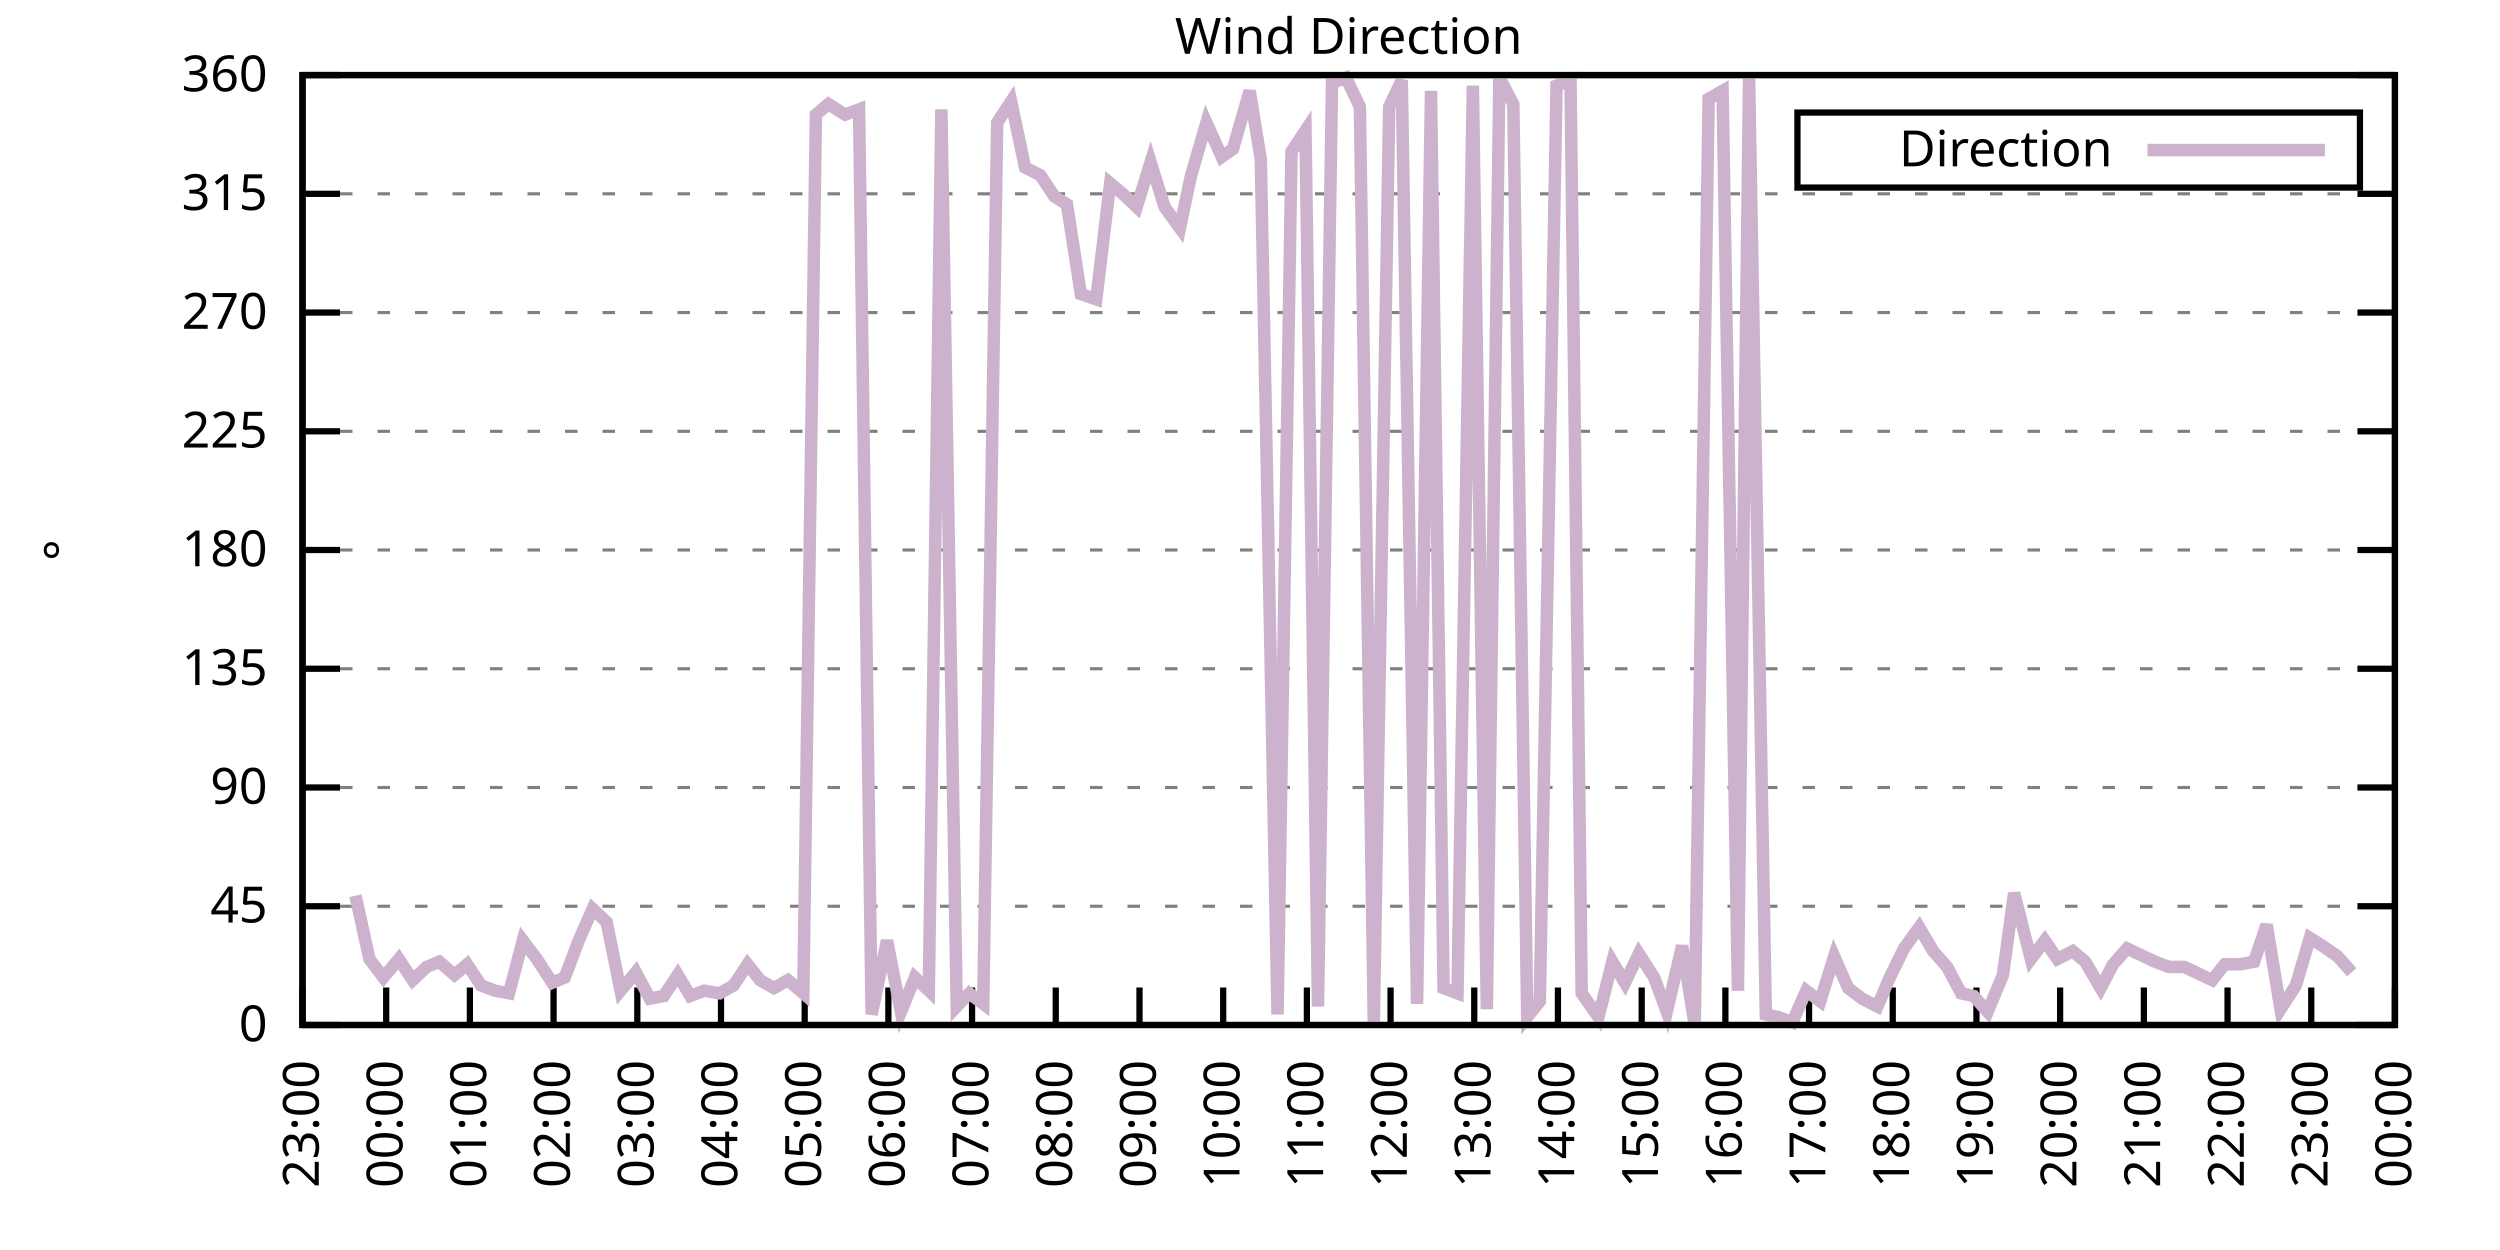
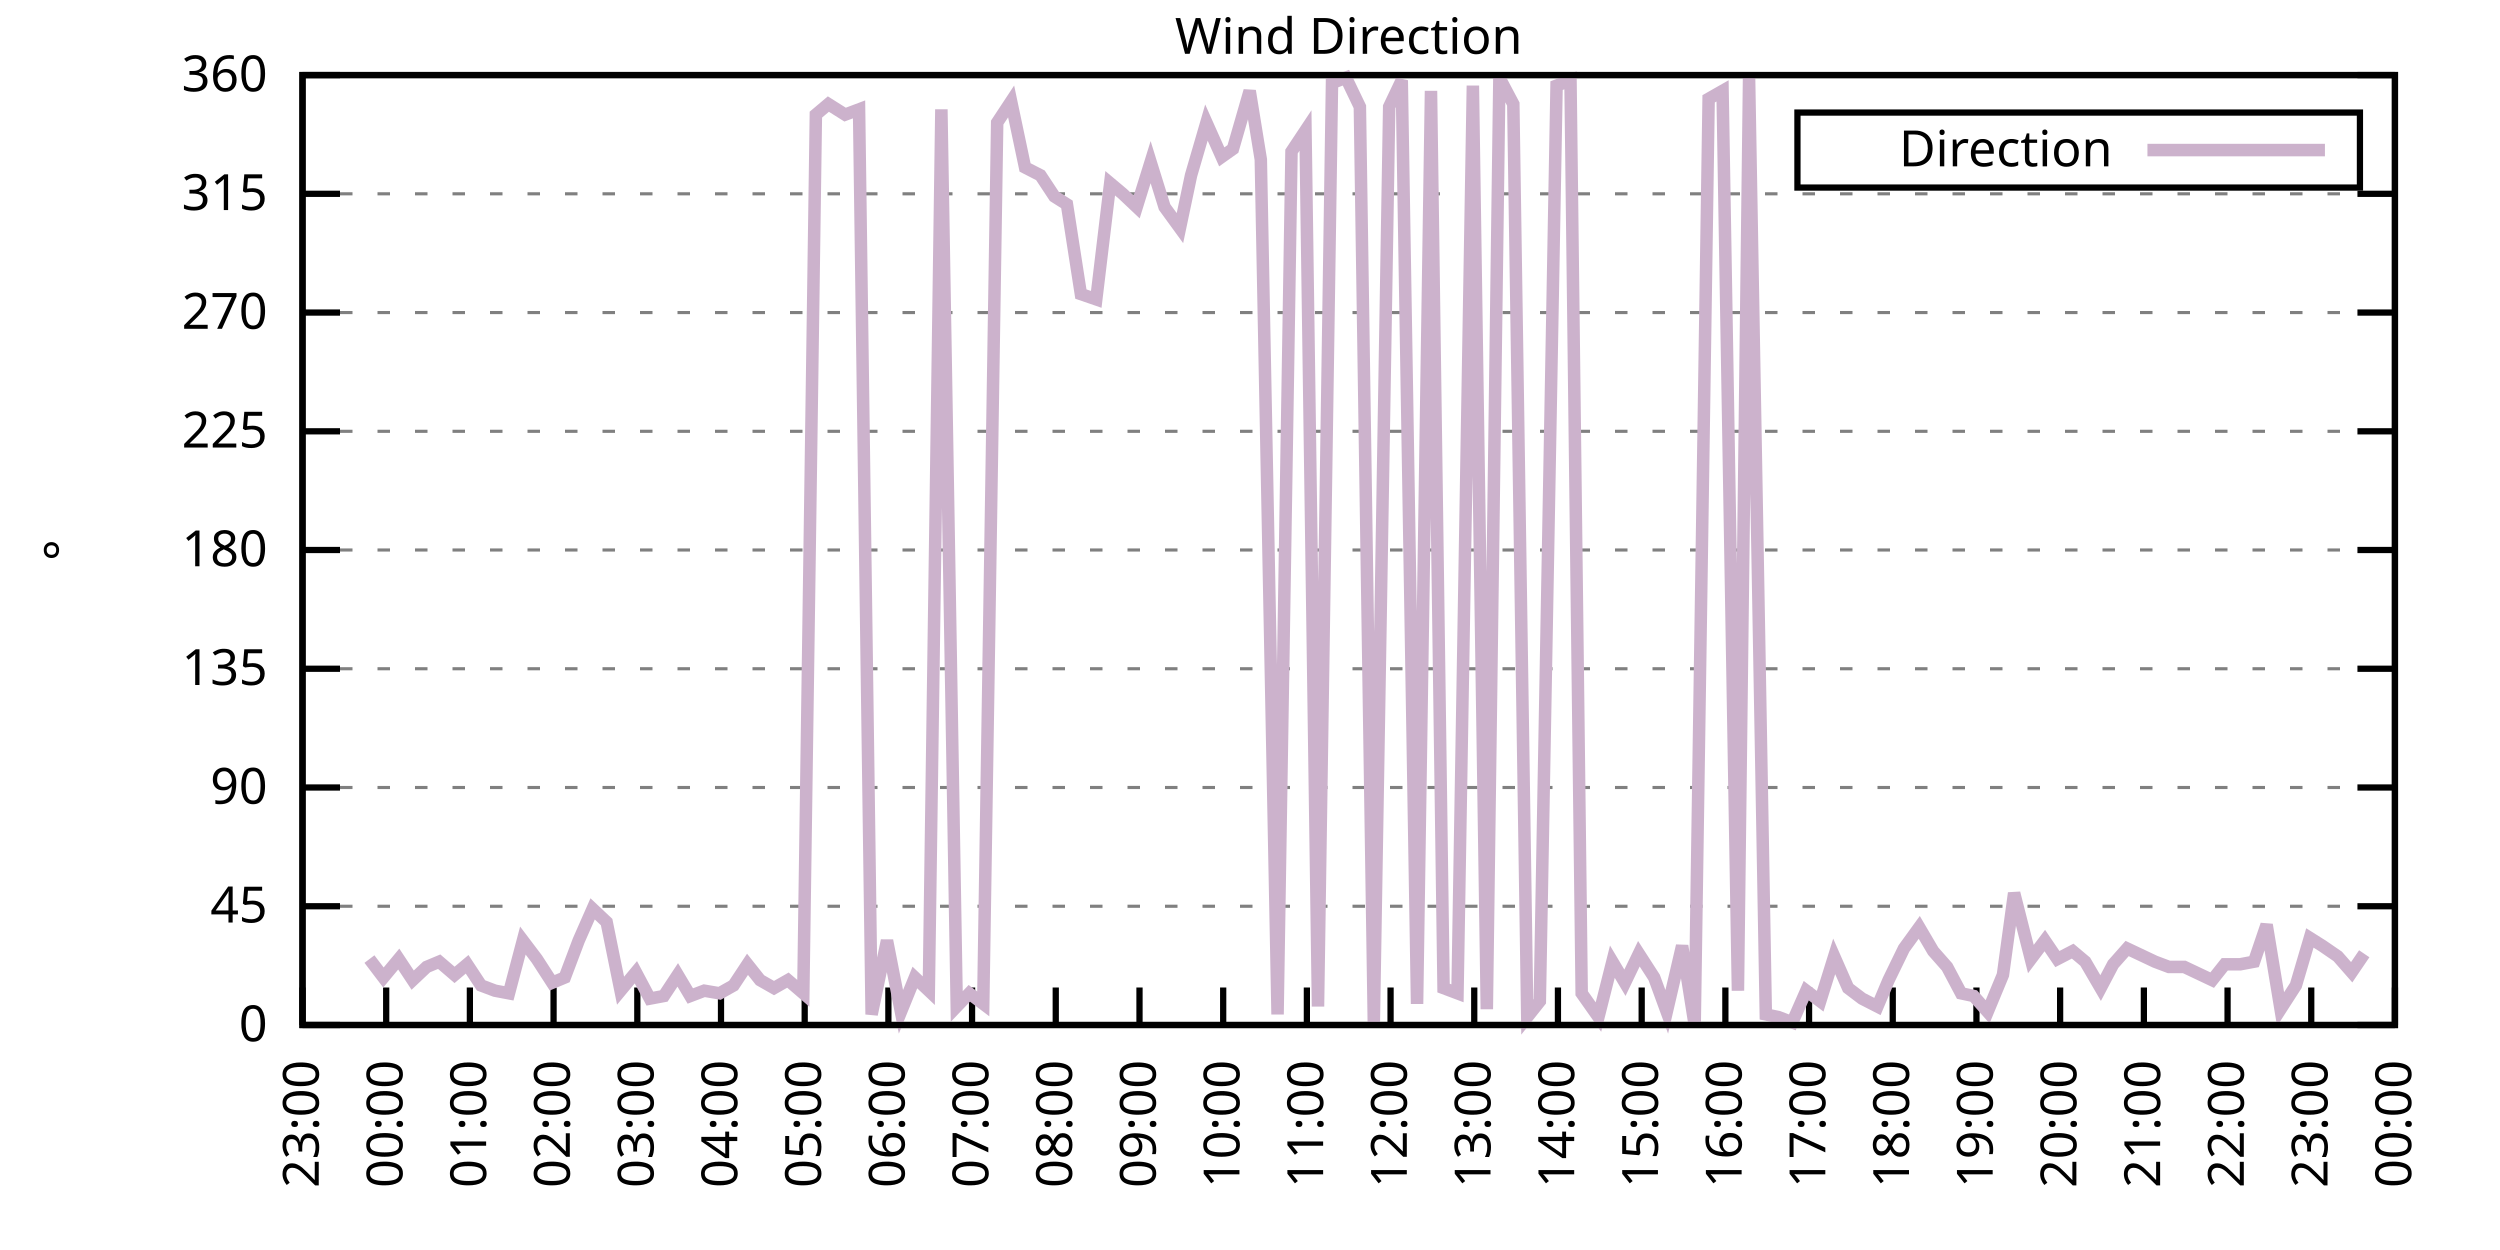
<svg xmlns="http://www.w3.org/2000/svg" xmlns:xlink="http://www.w3.org/1999/xlink" width="400" height="200" viewBox="0 0 400 200">
  <g id="gnuplot_canvas">
    <rect x="0" y="0" width="400" height="200" fill="none" />
    <defs>
      <circle id="gpDot" r="0.5" stroke-width="0.5" stroke="currentColor" />
      <path id="gpPt0" stroke-width="0.333" stroke="currentColor" d="M-1,0 h2 M0,-1 v2" />
      <path id="gpPt1" stroke-width="0.333" stroke="currentColor" d="M-1,-1 L1,1 M1,-1 L-1,1" />
      <path id="gpPt2" stroke-width="0.333" stroke="currentColor" d="M-1,0 L1,0 M0,-1 L0,1 M-1,-1 L1,1 M-1,1 L1,-1" />
      <rect id="gpPt3" stroke-width="0.333" stroke="currentColor" x="-1" y="-1" width="2" height="2" />
      <rect id="gpPt4" stroke-width="0.333" stroke="currentColor" fill="currentColor" x="-1" y="-1" width="2" height="2" />
      <circle id="gpPt5" stroke-width="0.333" stroke="currentColor" cx="0" cy="0" r="1" />
      <use xlink:href="#gpPt5" id="gpPt6" fill="currentColor" stroke="none" />
      <path id="gpPt7" stroke-width="0.333" stroke="currentColor" d="M0,-1.33 L-1.33,0.67 L1.33,0.67 z" />
      <use xlink:href="#gpPt7" id="gpPt8" fill="currentColor" stroke="none" />
      <use xlink:href="#gpPt7" id="gpPt9" stroke="currentColor" transform="rotate(180)" />
      <use xlink:href="#gpPt9" id="gpPt10" fill="currentColor" stroke="none" />
      <use xlink:href="#gpPt3" id="gpPt11" stroke="currentColor" transform="rotate(45)" />
      <use xlink:href="#gpPt11" id="gpPt12" fill="currentColor" stroke="none" />
      <path id="gpPt13" stroke-width="0.333" stroke="currentColor" d="M0,1.330 L1.265,0.411 L0.782,-1.067 L-0.782,-1.076 L-1.265,0.411 z" />
      <use xlink:href="#gpPt13" id="gpPt14" fill="currentColor" stroke="none" />
      <filter id="textbox" filterUnits="objectBoundingBox" x="0" y="0" height="1" width="1">
        <feFlood flood-color="white" flood-opacity="1" result="bgnd" />
        <feComposite in="SourceGraphic" in2="bgnd" operator="atop" />
      </filter>
      <filter id="greybox" filterUnits="objectBoundingBox" x="0" y="0" height="1" width="1">
        <feFlood flood-color="lightgrey" flood-opacity="1" result="grey" />
        <feComposite in="SourceGraphic" in2="grey" operator="atop" />
      </filter>
    </defs>
    <g fill="none" color="white" stroke="currentColor" stroke-width="1.00" stroke-linecap="butt" stroke-linejoin="miter">
</g>
    <g fill="none" color="black" stroke="currentColor" stroke-width="1.00" stroke-linecap="butt" stroke-linejoin="miter">
      <g stroke="none" shape-rendering="crispEdges">
        <polygon fill="rgb(255, 255, 255)" points="48.40,164.00 383.18,164.00 383.18,12.02 48.40,12.02 " />
      </g>
    </g>
    <g fill="none" color="black" stroke="currentColor" stroke-width="1.00" stroke-linecap="butt" stroke-linejoin="miter">
</g>
    <g fill="none" color="black" stroke="black" stroke-width="0.50" stroke-linecap="butt" stroke-linejoin="miter">
</g>
    <g fill="none" color="gray" stroke="currentColor" stroke-width="0.50" stroke-linecap="butt" stroke-linejoin="miter">
      <path stroke="gray" stroke-dasharray="2,4" class="gridline" d="M48.40,164.00 L383.19,164.00  " />
    </g>
    <g fill="none" color="gray" stroke="gray" stroke-width="1.00" stroke-linecap="butt" stroke-linejoin="miter">
</g>
    <g fill="none" color="black" stroke="currentColor" stroke-width="1.00" stroke-linecap="butt" stroke-linejoin="miter">
      <path stroke="black" d="M48.40,164.00 L54.40,164.00 M383.19,164.00 L377.19,164.00  " />
      <g transform="translate(42.80,166.60)" stroke="none" fill="black" font-family="Sans" font-size="8.00" text-anchor="end">
        <text>
          <tspan font-family="Sans"> 0</tspan>
        </text>
      </g>
    </g>
    <g fill="none" color="black" stroke="currentColor" stroke-width="1.00" stroke-linecap="butt" stroke-linejoin="miter">
</g>
    <g fill="none" color="black" stroke="black" stroke-width="0.50" stroke-linecap="butt" stroke-linejoin="miter">
</g>
    <g fill="none" color="gray" stroke="currentColor" stroke-width="0.50" stroke-linecap="butt" stroke-linejoin="miter">
      <path stroke="gray" stroke-dasharray="2,4" class="gridline" d="M48.40,145.00 L383.19,145.00  " />
    </g>
    <g fill="none" color="gray" stroke="gray" stroke-width="1.00" stroke-linecap="butt" stroke-linejoin="miter">
</g>
    <g fill="none" color="black" stroke="currentColor" stroke-width="1.00" stroke-linecap="butt" stroke-linejoin="miter">
      <path stroke="black" d="M48.40,145.00 L54.40,145.00 M383.19,145.00 L377.19,145.00  " />
      <g transform="translate(42.80,147.60)" stroke="none" fill="black" font-family="Sans" font-size="8.00" text-anchor="end">
        <text>
          <tspan font-family="Sans"> 45</tspan>
        </text>
      </g>
    </g>
    <g fill="none" color="black" stroke="currentColor" stroke-width="1.00" stroke-linecap="butt" stroke-linejoin="miter">
</g>
    <g fill="none" color="black" stroke="black" stroke-width="0.50" stroke-linecap="butt" stroke-linejoin="miter">
</g>
    <g fill="none" color="gray" stroke="currentColor" stroke-width="0.50" stroke-linecap="butt" stroke-linejoin="miter">
      <path stroke="gray" stroke-dasharray="2,4" class="gridline" d="M48.40,126.00 L383.19,126.00  " />
    </g>
    <g fill="none" color="gray" stroke="gray" stroke-width="1.00" stroke-linecap="butt" stroke-linejoin="miter">
</g>
    <g fill="none" color="black" stroke="currentColor" stroke-width="1.00" stroke-linecap="butt" stroke-linejoin="miter">
      <path stroke="black" d="M48.40,126.00 L54.40,126.00 M383.19,126.00 L377.19,126.00  " />
      <g transform="translate(42.80,128.60)" stroke="none" fill="black" font-family="Sans" font-size="8.00" text-anchor="end">
        <text>
          <tspan font-family="Sans"> 90</tspan>
        </text>
      </g>
    </g>
    <g fill="none" color="black" stroke="currentColor" stroke-width="1.00" stroke-linecap="butt" stroke-linejoin="miter">
</g>
    <g fill="none" color="black" stroke="black" stroke-width="0.50" stroke-linecap="butt" stroke-linejoin="miter">
</g>
    <g fill="none" color="gray" stroke="currentColor" stroke-width="0.50" stroke-linecap="butt" stroke-linejoin="miter">
      <path stroke="gray" stroke-dasharray="2,4" class="gridline" d="M48.40,107.00 L383.19,107.00  " />
    </g>
    <g fill="none" color="gray" stroke="gray" stroke-width="1.00" stroke-linecap="butt" stroke-linejoin="miter">
</g>
    <g fill="none" color="black" stroke="currentColor" stroke-width="1.00" stroke-linecap="butt" stroke-linejoin="miter">
      <path stroke="black" d="M48.40,107.00 L54.40,107.00 M383.19,107.00 L377.19,107.00  " />
      <g transform="translate(42.80,109.60)" stroke="none" fill="black" font-family="Sans" font-size="8.00" text-anchor="end">
        <text>
          <tspan font-family="Sans"> 135</tspan>
        </text>
      </g>
    </g>
    <g fill="none" color="black" stroke="currentColor" stroke-width="1.00" stroke-linecap="butt" stroke-linejoin="miter">
</g>
    <g fill="none" color="black" stroke="black" stroke-width="0.50" stroke-linecap="butt" stroke-linejoin="miter">
</g>
    <g fill="none" color="gray" stroke="currentColor" stroke-width="0.50" stroke-linecap="butt" stroke-linejoin="miter">
      <path stroke="gray" stroke-dasharray="2,4" class="gridline" d="M48.40,88.00 L383.19,88.00  " />
    </g>
    <g fill="none" color="gray" stroke="gray" stroke-width="1.00" stroke-linecap="butt" stroke-linejoin="miter">
</g>
    <g fill="none" color="black" stroke="currentColor" stroke-width="1.00" stroke-linecap="butt" stroke-linejoin="miter">
      <path stroke="black" d="M48.40,88.00 L54.40,88.00 M383.19,88.00 L377.19,88.00  " />
      <g transform="translate(42.80,90.60)" stroke="none" fill="black" font-family="Sans" font-size="8.00" text-anchor="end">
        <text>
          <tspan font-family="Sans"> 180</tspan>
        </text>
      </g>
    </g>
    <g fill="none" color="black" stroke="currentColor" stroke-width="1.00" stroke-linecap="butt" stroke-linejoin="miter">
</g>
    <g fill="none" color="black" stroke="black" stroke-width="0.50" stroke-linecap="butt" stroke-linejoin="miter">
</g>
    <g fill="none" color="gray" stroke="currentColor" stroke-width="0.50" stroke-linecap="butt" stroke-linejoin="miter">
      <path stroke="gray" stroke-dasharray="2,4" class="gridline" d="M48.40,69.01 L383.19,69.01  " />
    </g>
    <g fill="none" color="gray" stroke="gray" stroke-width="1.00" stroke-linecap="butt" stroke-linejoin="miter">
</g>
    <g fill="none" color="black" stroke="currentColor" stroke-width="1.00" stroke-linecap="butt" stroke-linejoin="miter">
      <path stroke="black" d="M48.40,69.01 L54.40,69.01 M383.19,69.01 L377.19,69.01  " />
      <g transform="translate(42.80,71.61)" stroke="none" fill="black" font-family="Sans" font-size="8.00" text-anchor="end">
        <text>
          <tspan font-family="Sans"> 225</tspan>
        </text>
      </g>
    </g>
    <g fill="none" color="black" stroke="currentColor" stroke-width="1.00" stroke-linecap="butt" stroke-linejoin="miter">
</g>
    <g fill="none" color="black" stroke="black" stroke-width="0.50" stroke-linecap="butt" stroke-linejoin="miter">
</g>
    <g fill="none" color="gray" stroke="currentColor" stroke-width="0.50" stroke-linecap="butt" stroke-linejoin="miter">
      <path stroke="gray" stroke-dasharray="2,4" class="gridline" d="M48.40,50.01 L383.19,50.01  " />
    </g>
    <g fill="none" color="gray" stroke="gray" stroke-width="1.00" stroke-linecap="butt" stroke-linejoin="miter">
</g>
    <g fill="none" color="black" stroke="currentColor" stroke-width="1.00" stroke-linecap="butt" stroke-linejoin="miter">
      <path stroke="black" d="M48.40,50.01 L54.40,50.01 M383.19,50.01 L377.19,50.01  " />
      <g transform="translate(42.80,52.61)" stroke="none" fill="black" font-family="Sans" font-size="8.00" text-anchor="end">
        <text>
          <tspan font-family="Sans"> 270</tspan>
        </text>
      </g>
    </g>
    <g fill="none" color="black" stroke="currentColor" stroke-width="1.00" stroke-linecap="butt" stroke-linejoin="miter">
</g>
    <g fill="none" color="black" stroke="black" stroke-width="0.50" stroke-linecap="butt" stroke-linejoin="miter">
</g>
    <g fill="none" color="gray" stroke="currentColor" stroke-width="0.50" stroke-linecap="butt" stroke-linejoin="miter">
      <path stroke="gray" stroke-dasharray="2,4" class="gridline" d="M48.40,31.01 L383.19,31.01  " />
    </g>
    <g fill="none" color="gray" stroke="gray" stroke-width="1.00" stroke-linecap="butt" stroke-linejoin="miter">
</g>
    <g fill="none" color="black" stroke="currentColor" stroke-width="1.00" stroke-linecap="butt" stroke-linejoin="miter">
      <path stroke="black" d="M48.40,31.01 L54.40,31.01 M383.19,31.01 L377.19,31.01  " />
      <g transform="translate(42.80,33.61)" stroke="none" fill="black" font-family="Sans" font-size="8.00" text-anchor="end">
        <text>
          <tspan font-family="Sans"> 315</tspan>
        </text>
      </g>
    </g>
    <g fill="none" color="black" stroke="currentColor" stroke-width="1.00" stroke-linecap="butt" stroke-linejoin="miter">
</g>
    <g fill="none" color="black" stroke="black" stroke-width="0.50" stroke-linecap="butt" stroke-linejoin="miter">
</g>
    <g fill="none" color="gray" stroke="currentColor" stroke-width="0.50" stroke-linecap="butt" stroke-linejoin="miter">
      <path stroke="gray" stroke-dasharray="2,4" class="gridline" d="M48.40,12.01 L383.19,12.01  " />
    </g>
    <g fill="none" color="gray" stroke="gray" stroke-width="1.00" stroke-linecap="butt" stroke-linejoin="miter">
</g>
    <g fill="none" color="black" stroke="currentColor" stroke-width="1.00" stroke-linecap="butt" stroke-linejoin="miter">
      <path stroke="black" d="M48.40,12.01 L54.40,12.01 M383.19,12.01 L377.19,12.01  " />
      <g transform="translate(42.80,14.61)" stroke="none" fill="black" font-family="Sans" font-size="8.00" text-anchor="end">
        <text>
          <tspan font-family="Sans"> 360</tspan>
        </text>
      </g>
    </g>
    <g fill="none" color="black" stroke="currentColor" stroke-width="1.00" stroke-linecap="butt" stroke-linejoin="miter">
      <path stroke="black" d="M48.40,164.00 L48.40,158.00  " />
      <g transform="translate(51.00,169.60) rotate(270.00)" stroke="none" fill="black" font-family="Sans" font-size="8.00" text-anchor="end">
        <text>
          <tspan font-family="Sans">23:00</tspan>
        </text>
      </g>
    </g>
    <g fill="none" color="black" stroke="currentColor" stroke-width="1.00" stroke-linecap="butt" stroke-linejoin="miter">
      <path stroke="black" d="M61.79,164.00 L61.79,158.00  " />
      <g transform="translate(64.39,169.60) rotate(270.00)" stroke="none" fill="black" font-family="Sans" font-size="8.00" text-anchor="end">
        <text>
          <tspan font-family="Sans">00:00</tspan>
        </text>
      </g>
    </g>
    <g fill="none" color="black" stroke="currentColor" stroke-width="1.00" stroke-linecap="butt" stroke-linejoin="miter">
      <path stroke="black" d="M75.18,164.00 L75.18,158.00  " />
      <g transform="translate(77.78,169.60) rotate(270.00)" stroke="none" fill="black" font-family="Sans" font-size="8.00" text-anchor="end">
        <text>
          <tspan font-family="Sans">01:00</tspan>
        </text>
      </g>
    </g>
    <g fill="none" color="black" stroke="currentColor" stroke-width="1.00" stroke-linecap="butt" stroke-linejoin="miter">
      <path stroke="black" d="M88.57,164.00 L88.57,158.00  " />
      <g transform="translate(91.17,169.60) rotate(270.00)" stroke="none" fill="black" font-family="Sans" font-size="8.00" text-anchor="end">
        <text>
          <tspan font-family="Sans">02:00</tspan>
        </text>
      </g>
    </g>
    <g fill="none" color="black" stroke="currentColor" stroke-width="1.00" stroke-linecap="butt" stroke-linejoin="miter">
      <path stroke="black" d="M101.97,164.00 L101.97,158.00  " />
      <g transform="translate(104.57,169.60) rotate(270.00)" stroke="none" fill="black" font-family="Sans" font-size="8.00" text-anchor="end">
        <text>
          <tspan font-family="Sans">03:00</tspan>
        </text>
      </g>
    </g>
    <g fill="none" color="black" stroke="currentColor" stroke-width="1.00" stroke-linecap="butt" stroke-linejoin="miter">
      <path stroke="black" d="M115.36,164.00 L115.36,158.00  " />
      <g transform="translate(117.96,169.60) rotate(270.00)" stroke="none" fill="black" font-family="Sans" font-size="8.00" text-anchor="end">
        <text>
          <tspan font-family="Sans">04:00</tspan>
        </text>
      </g>
    </g>
    <g fill="none" color="black" stroke="currentColor" stroke-width="1.00" stroke-linecap="butt" stroke-linejoin="miter">
      <path stroke="black" d="M128.75,164.00 L128.75,158.00  " />
      <g transform="translate(131.35,169.60) rotate(270.00)" stroke="none" fill="black" font-family="Sans" font-size="8.00" text-anchor="end">
        <text>
          <tspan font-family="Sans">05:00</tspan>
        </text>
      </g>
    </g>
    <g fill="none" color="black" stroke="currentColor" stroke-width="1.00" stroke-linecap="butt" stroke-linejoin="miter">
      <path stroke="black" d="M142.14,164.00 L142.14,158.00  " />
      <g transform="translate(144.74,169.60) rotate(270.00)" stroke="none" fill="black" font-family="Sans" font-size="8.00" text-anchor="end">
        <text>
          <tspan font-family="Sans">06:00</tspan>
        </text>
      </g>
    </g>
    <g fill="none" color="black" stroke="currentColor" stroke-width="1.00" stroke-linecap="butt" stroke-linejoin="miter">
      <path stroke="black" d="M155.53,164.00 L155.53,158.00  " />
      <g transform="translate(158.13,169.60) rotate(270.00)" stroke="none" fill="black" font-family="Sans" font-size="8.00" text-anchor="end">
        <text>
          <tspan font-family="Sans">07:00</tspan>
        </text>
      </g>
    </g>
    <g fill="none" color="black" stroke="currentColor" stroke-width="1.00" stroke-linecap="butt" stroke-linejoin="miter">
      <path stroke="black" d="M168.92,164.00 L168.92,158.00  " />
      <g transform="translate(171.52,169.60) rotate(270.00)" stroke="none" fill="black" font-family="Sans" font-size="8.00" text-anchor="end">
        <text>
          <tspan font-family="Sans">08:00</tspan>
        </text>
      </g>
    </g>
    <g fill="none" color="black" stroke="currentColor" stroke-width="1.00" stroke-linecap="butt" stroke-linejoin="miter">
      <path stroke="black" d="M182.32,164.00 L182.32,158.00  " />
      <g transform="translate(184.92,169.60) rotate(270.00)" stroke="none" fill="black" font-family="Sans" font-size="8.00" text-anchor="end">
        <text>
          <tspan font-family="Sans">09:00</tspan>
        </text>
      </g>
    </g>
    <g fill="none" color="black" stroke="currentColor" stroke-width="1.00" stroke-linecap="butt" stroke-linejoin="miter">
      <path stroke="black" d="M195.71,164.00 L195.71,158.00  " />
      <g transform="translate(198.31,169.60) rotate(270.00)" stroke="none" fill="black" font-family="Sans" font-size="8.00" text-anchor="end">
        <text>
          <tspan font-family="Sans">10:00</tspan>
        </text>
      </g>
    </g>
    <g fill="none" color="black" stroke="currentColor" stroke-width="1.00" stroke-linecap="butt" stroke-linejoin="miter">
      <path stroke="black" d="M209.10,164.00 L209.10,158.00  " />
      <g transform="translate(211.70,169.60) rotate(270.00)" stroke="none" fill="black" font-family="Sans" font-size="8.00" text-anchor="end">
        <text>
          <tspan font-family="Sans">11:00</tspan>
        </text>
      </g>
    </g>
    <g fill="none" color="black" stroke="currentColor" stroke-width="1.00" stroke-linecap="butt" stroke-linejoin="miter">
      <path stroke="black" d="M222.49,164.00 L222.49,158.00  " />
      <g transform="translate(225.09,169.60) rotate(270.00)" stroke="none" fill="black" font-family="Sans" font-size="8.00" text-anchor="end">
        <text>
          <tspan font-family="Sans">12:00</tspan>
        </text>
      </g>
    </g>
    <g fill="none" color="black" stroke="currentColor" stroke-width="1.00" stroke-linecap="butt" stroke-linejoin="miter">
      <path stroke="black" d="M235.88,164.00 L235.88,158.00  " />
      <g transform="translate(238.48,169.60) rotate(270.00)" stroke="none" fill="black" font-family="Sans" font-size="8.00" text-anchor="end">
        <text>
          <tspan font-family="Sans">13:00</tspan>
        </text>
      </g>
    </g>
    <g fill="none" color="black" stroke="currentColor" stroke-width="1.00" stroke-linecap="butt" stroke-linejoin="miter">
      <path stroke="black" d="M249.27,164.00 L249.27,158.00  " />
      <g transform="translate(251.87,169.60) rotate(270.00)" stroke="none" fill="black" font-family="Sans" font-size="8.00" text-anchor="end">
        <text>
          <tspan font-family="Sans">14:00</tspan>
        </text>
      </g>
    </g>
    <g fill="none" color="black" stroke="currentColor" stroke-width="1.00" stroke-linecap="butt" stroke-linejoin="miter">
      <path stroke="black" d="M262.67,164.00 L262.67,158.00  " />
      <g transform="translate(265.27,169.60) rotate(270.00)" stroke="none" fill="black" font-family="Sans" font-size="8.00" text-anchor="end">
        <text>
          <tspan font-family="Sans">15:00</tspan>
        </text>
      </g>
    </g>
    <g fill="none" color="black" stroke="currentColor" stroke-width="1.00" stroke-linecap="butt" stroke-linejoin="miter">
      <path stroke="black" d="M276.06,164.00 L276.06,158.00  " />
      <g transform="translate(278.66,169.60) rotate(270.00)" stroke="none" fill="black" font-family="Sans" font-size="8.00" text-anchor="end">
        <text>
          <tspan font-family="Sans">16:00</tspan>
        </text>
      </g>
    </g>
    <g fill="none" color="black" stroke="currentColor" stroke-width="1.00" stroke-linecap="butt" stroke-linejoin="miter">
      <path stroke="black" d="M289.45,164.00 L289.45,158.00  " />
      <g transform="translate(292.05,169.60) rotate(270.00)" stroke="none" fill="black" font-family="Sans" font-size="8.00" text-anchor="end">
        <text>
          <tspan font-family="Sans">17:00</tspan>
        </text>
      </g>
    </g>
    <g fill="none" color="black" stroke="currentColor" stroke-width="1.00" stroke-linecap="butt" stroke-linejoin="miter">
      <path stroke="black" d="M302.84,164.00 L302.84,158.00  " />
      <g transform="translate(305.44,169.60) rotate(270.00)" stroke="none" fill="black" font-family="Sans" font-size="8.00" text-anchor="end">
        <text>
          <tspan font-family="Sans">18:00</tspan>
        </text>
      </g>
    </g>
    <g fill="none" color="black" stroke="currentColor" stroke-width="1.00" stroke-linecap="butt" stroke-linejoin="miter">
      <path stroke="black" d="M316.23,164.00 L316.23,158.00  " />
      <g transform="translate(318.83,169.60) rotate(270.00)" stroke="none" fill="black" font-family="Sans" font-size="8.00" text-anchor="end">
        <text>
          <tspan font-family="Sans">19:00</tspan>
        </text>
      </g>
    </g>
    <g fill="none" color="black" stroke="currentColor" stroke-width="1.00" stroke-linecap="butt" stroke-linejoin="miter">
      <path stroke="black" d="M329.62,164.00 L329.62,158.00  " />
      <g transform="translate(332.22,169.60) rotate(270.00)" stroke="none" fill="black" font-family="Sans" font-size="8.00" text-anchor="end">
        <text>
          <tspan font-family="Sans">20:00</tspan>
        </text>
      </g>
    </g>
    <g fill="none" color="black" stroke="currentColor" stroke-width="1.00" stroke-linecap="butt" stroke-linejoin="miter">
      <path stroke="black" d="M343.02,164.00 L343.02,158.00  " />
      <g transform="translate(345.62,169.60) rotate(270.00)" stroke="none" fill="black" font-family="Sans" font-size="8.00" text-anchor="end">
        <text>
          <tspan font-family="Sans">21:00</tspan>
        </text>
      </g>
    </g>
    <g fill="none" color="black" stroke="currentColor" stroke-width="1.00" stroke-linecap="butt" stroke-linejoin="miter">
      <path stroke="black" d="M356.41,164.00 L356.41,158.00  " />
      <g transform="translate(359.01,169.60) rotate(270.00)" stroke="none" fill="black" font-family="Sans" font-size="8.00" text-anchor="end">
        <text>
          <tspan font-family="Sans">22:00</tspan>
        </text>
      </g>
    </g>
    <g fill="none" color="black" stroke="currentColor" stroke-width="1.00" stroke-linecap="butt" stroke-linejoin="miter">
      <path stroke="black" d="M369.80,164.00 L369.80,158.00  " />
      <g transform="translate(372.40,169.60) rotate(270.00)" stroke="none" fill="black" font-family="Sans" font-size="8.00" text-anchor="end">
        <text>
          <tspan font-family="Sans">23:00</tspan>
        </text>
      </g>
    </g>
    <g fill="none" color="black" stroke="currentColor" stroke-width="1.00" stroke-linecap="butt" stroke-linejoin="miter">
      <path stroke="black" d="M383.19,164.00 L383.19,158.00  " />
      <g transform="translate(385.79,169.60) rotate(270.00)" stroke="none" fill="black" font-family="Sans" font-size="8.00" text-anchor="end">
        <text>
          <tspan font-family="Sans">00:00</tspan>
        </text>
      </g>
    </g>
    <g fill="none" color="black" stroke="currentColor" stroke-width="1.00" stroke-linecap="butt" stroke-linejoin="miter">
</g>
    <g fill="none" color="black" stroke="currentColor" stroke-width="1.00" stroke-linecap="butt" stroke-linejoin="miter">
      <path stroke="black" d="M48.40,12.01 L48.40,164.00 L383.19,164.00 L383.19,12.01 L48.40,12.01 Z  " />
    </g>
    <g fill="none" color="black" stroke="currentColor" stroke-width="1.00" stroke-linecap="butt" stroke-linejoin="miter">
</g>
    <g fill="none" color="black" stroke="currentColor" stroke-width="1.00" stroke-linecap="butt" stroke-linejoin="miter">
      <path stroke="black" d="M287.59,30.01 L287.59,18.01 L377.59,18.01 L377.59,30.01 L287.59,30.01 Z  " />
    </g>
    <g id="Wind_direction_plot_1">
      <g fill="none" color="white" stroke="black" stroke-width="2.00" stroke-linecap="butt" stroke-linejoin="miter">
</g>
      <g fill="none" color="black" stroke="currentColor" stroke-width="2.00" stroke-linecap="butt" stroke-linejoin="miter">
        <g transform="translate(337.99,26.61)" stroke="none" fill="black" font-family="Sans" font-size="8.00" text-anchor="end">
          <text>
            <tspan font-family="Sans">Direction</tspan>
          </text>
        </g>
      </g>
      <g fill="none" color="black" stroke="currentColor" stroke-width="2.00" stroke-linecap="butt" stroke-linejoin="miter">
-         <path stroke="rgb(204, 178, 204)" d="M343.59,24.01 L371.99,24.01 M56.88,143.31 L59.11,153.45 L61.35,156.40 L63.80,153.45 L66.03,156.82 L68.26,154.71   L70.27,153.87 L72.73,155.98 L74.74,154.29 L76.97,157.67 L79.20,158.51 L81.43,158.93 L83.66,150.49 L85.90,153.45   L88.35,157.24 L90.36,156.40 L92.59,150.49 L94.82,145.42 L97.06,147.53 L99.29,158.51 L101.74,155.56 L103.98,159.78   L106.21,159.36 L108.44,155.98 L110.45,159.36 L112.68,158.51 L115.13,158.93 L117.37,157.67 L119.60,154.29 L121.61,156.82   L123.84,158.09 L126.07,156.82 L128.53,158.93 L130.54,18.34 L132.54,16.65 L135.22,18.34 L137.45,17.50 L139.46,162.31   L141.92,150.49 L144.15,161.89 L146.38,156.40 L148.61,158.51 L150.62,17.50 L153.08,161.04 L155.09,158.93 L157.32,160.62   L159.55,19.61 L161.78,16.23 L164.01,26.79 L166.47,28.05 L168.70,31.43 L170.71,32.70 L172.94,47.05 L175.40,47.90   L177.63,29.32 L179.64,31.01 L181.87,33.12 L184.10,25.94 L186.33,33.12 L188.79,36.50 L190.57,28.05 L193.03,19.61   L195.48,25.10 L197.27,23.83 L199.95,14.54 L201.73,25.52 L204.41,162.31 L206.64,24.25 L208.88,20.88 L210.88,161.04   L213.12,13.28 L215.35,12.43 L217.58,17.08 L219.81,163.58 L222.27,17.08 L224.28,12.85 L226.73,160.62 L228.96,14.54   L230.97,158.09 L233.20,158.93 L235.66,13.70 L237.89,161.47 L239.90,12.43 L242.13,16.65 L244.36,162.73 L246.37,160.20   L249.05,13.70 L251.28,12.85 L253.07,158.93 L255.75,162.73 L257.98,153.87 L259.99,157.24 L262.22,152.60 L264.67,156.40   L266.68,161.89 L269.14,151.33 L271.15,164.00 L273.38,15.81 L275.61,14.54 L278.07,158.51 L279.85,12.43 L282.53,162.31   L284.54,162.73 L286.77,163.58 L289.00,158.51 L291.23,160.20 L293.47,153.02 L295.70,158.09 L297.93,159.78 L300.39,161.04   L302.17,156.82 L304.63,151.76 L307.08,148.38 L309.31,152.18 L311.54,154.71 L313.78,158.93 L315.79,159.36 L318.02,161.89   L320.47,155.98 L322.26,142.89 L324.94,153.45 L327.17,150.49 L329.18,153.45 L331.63,152.18 L333.64,153.87 L336.10,158.09   L338.10,154.29 L340.34,151.76 L344.80,153.87 L347.03,154.71 L349.49,154.71 L353.95,156.82 L355.96,154.29 L358.42,154.29   L360.65,153.87 L362.66,147.96 L364.89,161.47 L367.34,157.67 L369.58,150.07 L371.58,151.33 L374.04,153.02 L376.27,155.56    " />
+         <path stroke="rgb(204, 178, 204)" d="M343.59,24.01 L371.99,24.01 M59.11,153.45 L61.35,156.40 L63.80,153.45 L66.03,156.82 L68.26,154.71 L70.27,153.87   L72.73,155.98 L74.74,154.29 L76.97,157.67 L79.20,158.51 L81.43,158.93 L83.66,150.49 L85.90,153.45 L88.35,157.24   L90.36,156.40 L92.59,150.49 L94.82,145.42 L97.06,147.53 L99.29,158.51 L101.74,155.56 L103.98,159.78 L106.21,159.36   L108.44,155.98 L110.45,159.36 L112.68,158.51 L115.13,158.93 L117.37,157.67 L119.60,154.29 L121.61,156.82 L123.84,158.09   L126.07,156.82 L128.53,158.93 L130.54,18.34 L132.54,16.65 L135.22,18.34 L137.45,17.50 L139.46,162.31 L141.92,150.49   L144.15,161.89 L146.38,156.40 L148.61,158.51 L150.62,17.50 L153.08,161.04 L155.09,158.93 L157.32,160.62 L159.55,19.61   L161.78,16.23 L164.01,26.79 L166.47,28.05 L168.70,31.43 L170.71,32.70 L172.94,47.05 L175.40,47.90 L177.63,29.32   L179.64,31.01 L181.87,33.12 L184.10,25.94 L186.33,33.12 L188.79,36.50 L190.57,28.05 L193.03,19.61 L195.48,25.10   L197.27,23.83 L199.95,14.54 L201.73,25.52 L204.41,162.31 L206.64,24.25 L208.88,20.88 L210.88,161.04 L213.12,13.28   L215.35,12.43 L217.58,17.08 L219.81,163.58 L222.27,17.08 L224.28,12.85 L226.73,160.62 L228.96,14.54 L230.97,158.09   L233.20,158.93 L235.66,13.70 L237.89,161.47 L239.90,12.43 L242.13,16.65 L244.36,162.73 L246.37,160.20 L249.05,13.70   L251.28,12.85 L253.07,158.93 L255.75,162.73 L257.98,153.87 L259.99,157.24 L262.22,152.60 L264.67,156.40 L266.68,161.89   L269.14,151.33 L271.15,164.00 L273.38,15.81 L275.61,14.54 L278.07,158.51 L279.85,12.43 L282.53,162.31 L284.54,162.73   L286.77,163.58 L289.00,158.51 L291.23,160.20 L293.47,153.02 L295.70,158.09 L297.93,159.78 L300.39,161.04 L302.17,156.82   L304.63,151.76 L307.08,148.38 L309.31,152.18 L311.54,154.71 L313.78,158.93 L315.79,159.36 L318.02,161.89 L320.47,155.98   L322.26,142.89 L324.94,153.45 L327.17,150.49 L329.18,153.45 L331.63,152.18 L333.64,153.87 L336.10,158.09 L338.10,154.29   L340.34,151.76 L344.80,153.87 L347.03,154.71 L349.49,154.71 L353.95,156.82 L355.96,154.29 L358.42,154.29 L360.65,153.87   L362.66,147.96 L364.89,161.47 L367.34,157.67 L369.58,150.07 L371.58,151.33 L374.04,153.02 L376.27,155.56 L378.28,152.60    " />
      </g>
    </g>
    <g fill="none" color="black" stroke="currentColor" stroke-width="2.00" stroke-linecap="butt" stroke-linejoin="miter">
</g>
    <g fill="none" color="black" stroke="black" stroke-width="1.00" stroke-linecap="butt" stroke-linejoin="miter">
</g>
    <g fill="none" color="black" stroke="currentColor" stroke-width="1.00" stroke-linecap="butt" stroke-linejoin="miter">
      <path stroke="black" d="M48.40,12.01 L48.40,164.00 L383.19,164.00 L383.19,12.01 L48.40,12.01 Z  " />
      <g transform="translate(12.80,88.01) rotate(270.00)" stroke="none" fill="black" font-family="Sans" font-size="8.00" text-anchor="middle">
        <text>
          <tspan font-family="Sans">°</tspan>
        </text>
      </g>
    </g>
    <g fill="none" color="black" stroke="currentColor" stroke-width="1.00" stroke-linecap="butt" stroke-linejoin="miter">
</g>
    <g fill="none" color="black" stroke="currentColor" stroke-width="1.00" stroke-linecap="butt" stroke-linejoin="miter">
      <g transform="translate(215.79,8.61)" stroke="none" fill="black" font-family="Sans" font-size="8.00" text-anchor="middle">
        <text>
          <tspan font-family="Sans">Wind Direction</tspan>
        </text>
      </g>
    </g>
    <g fill="none" color="black" stroke="currentColor" stroke-width="1.00" stroke-linecap="butt" stroke-linejoin="miter">
</g>
  </g>
</svg>
